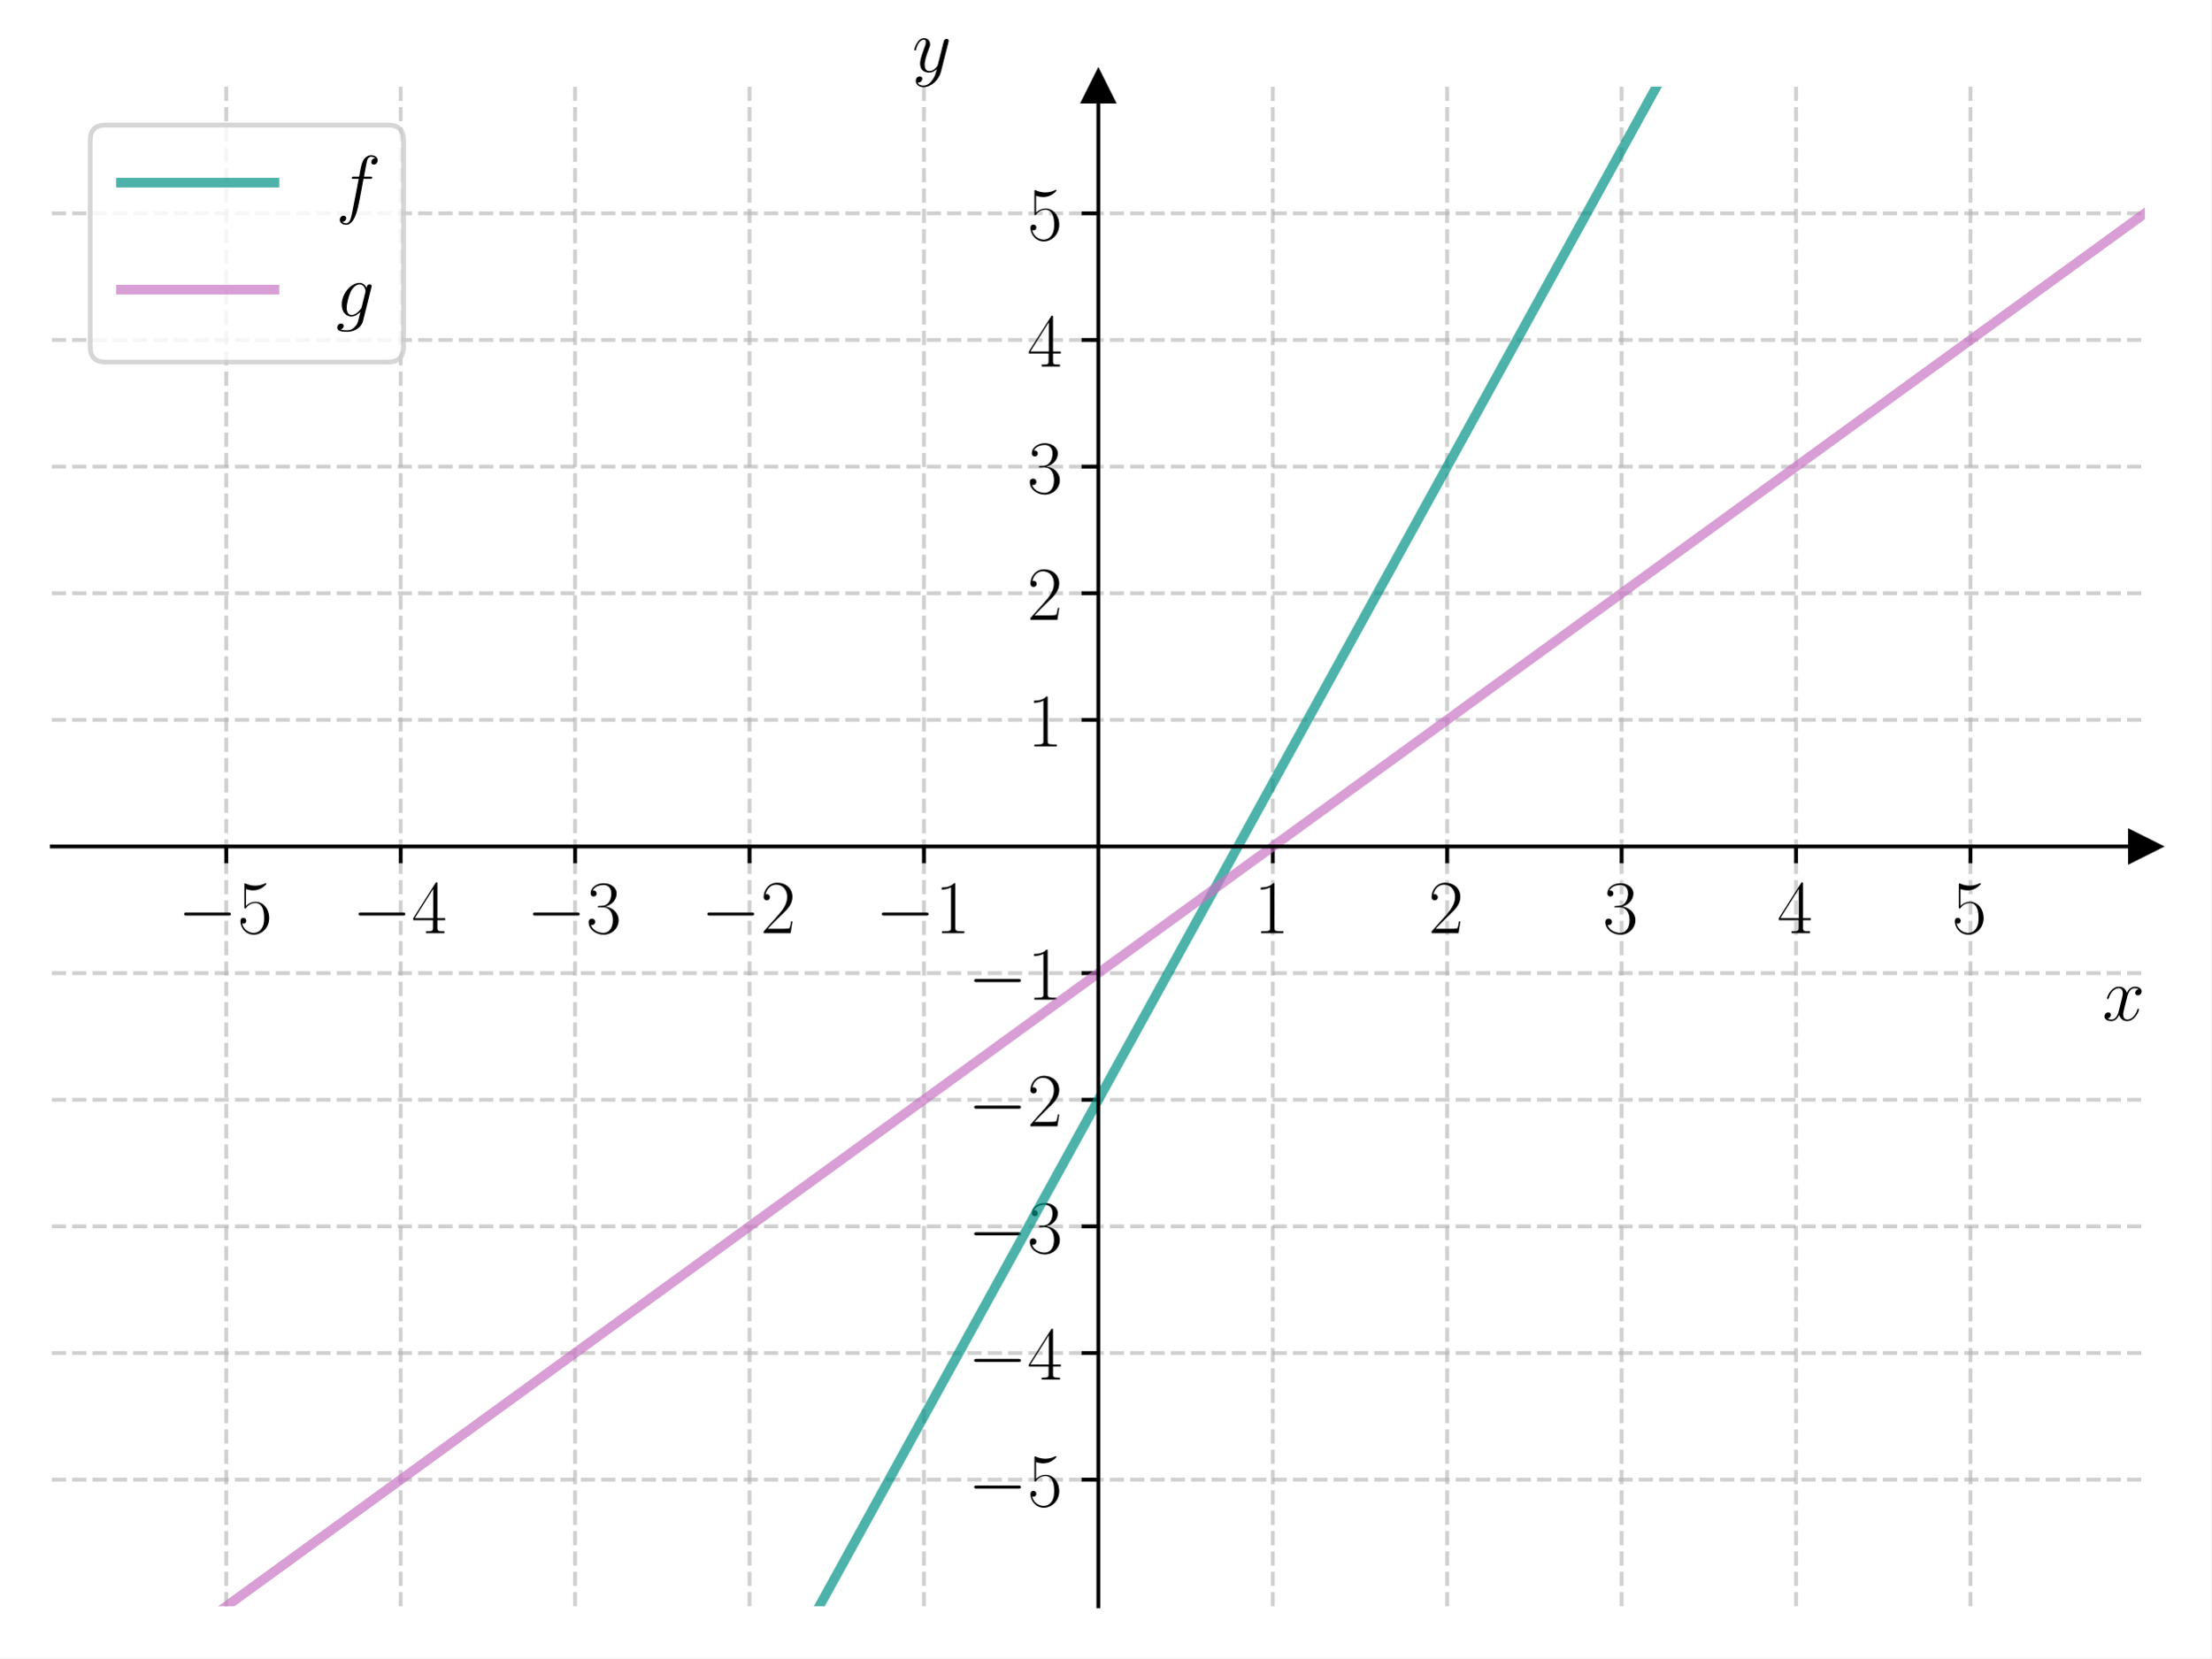
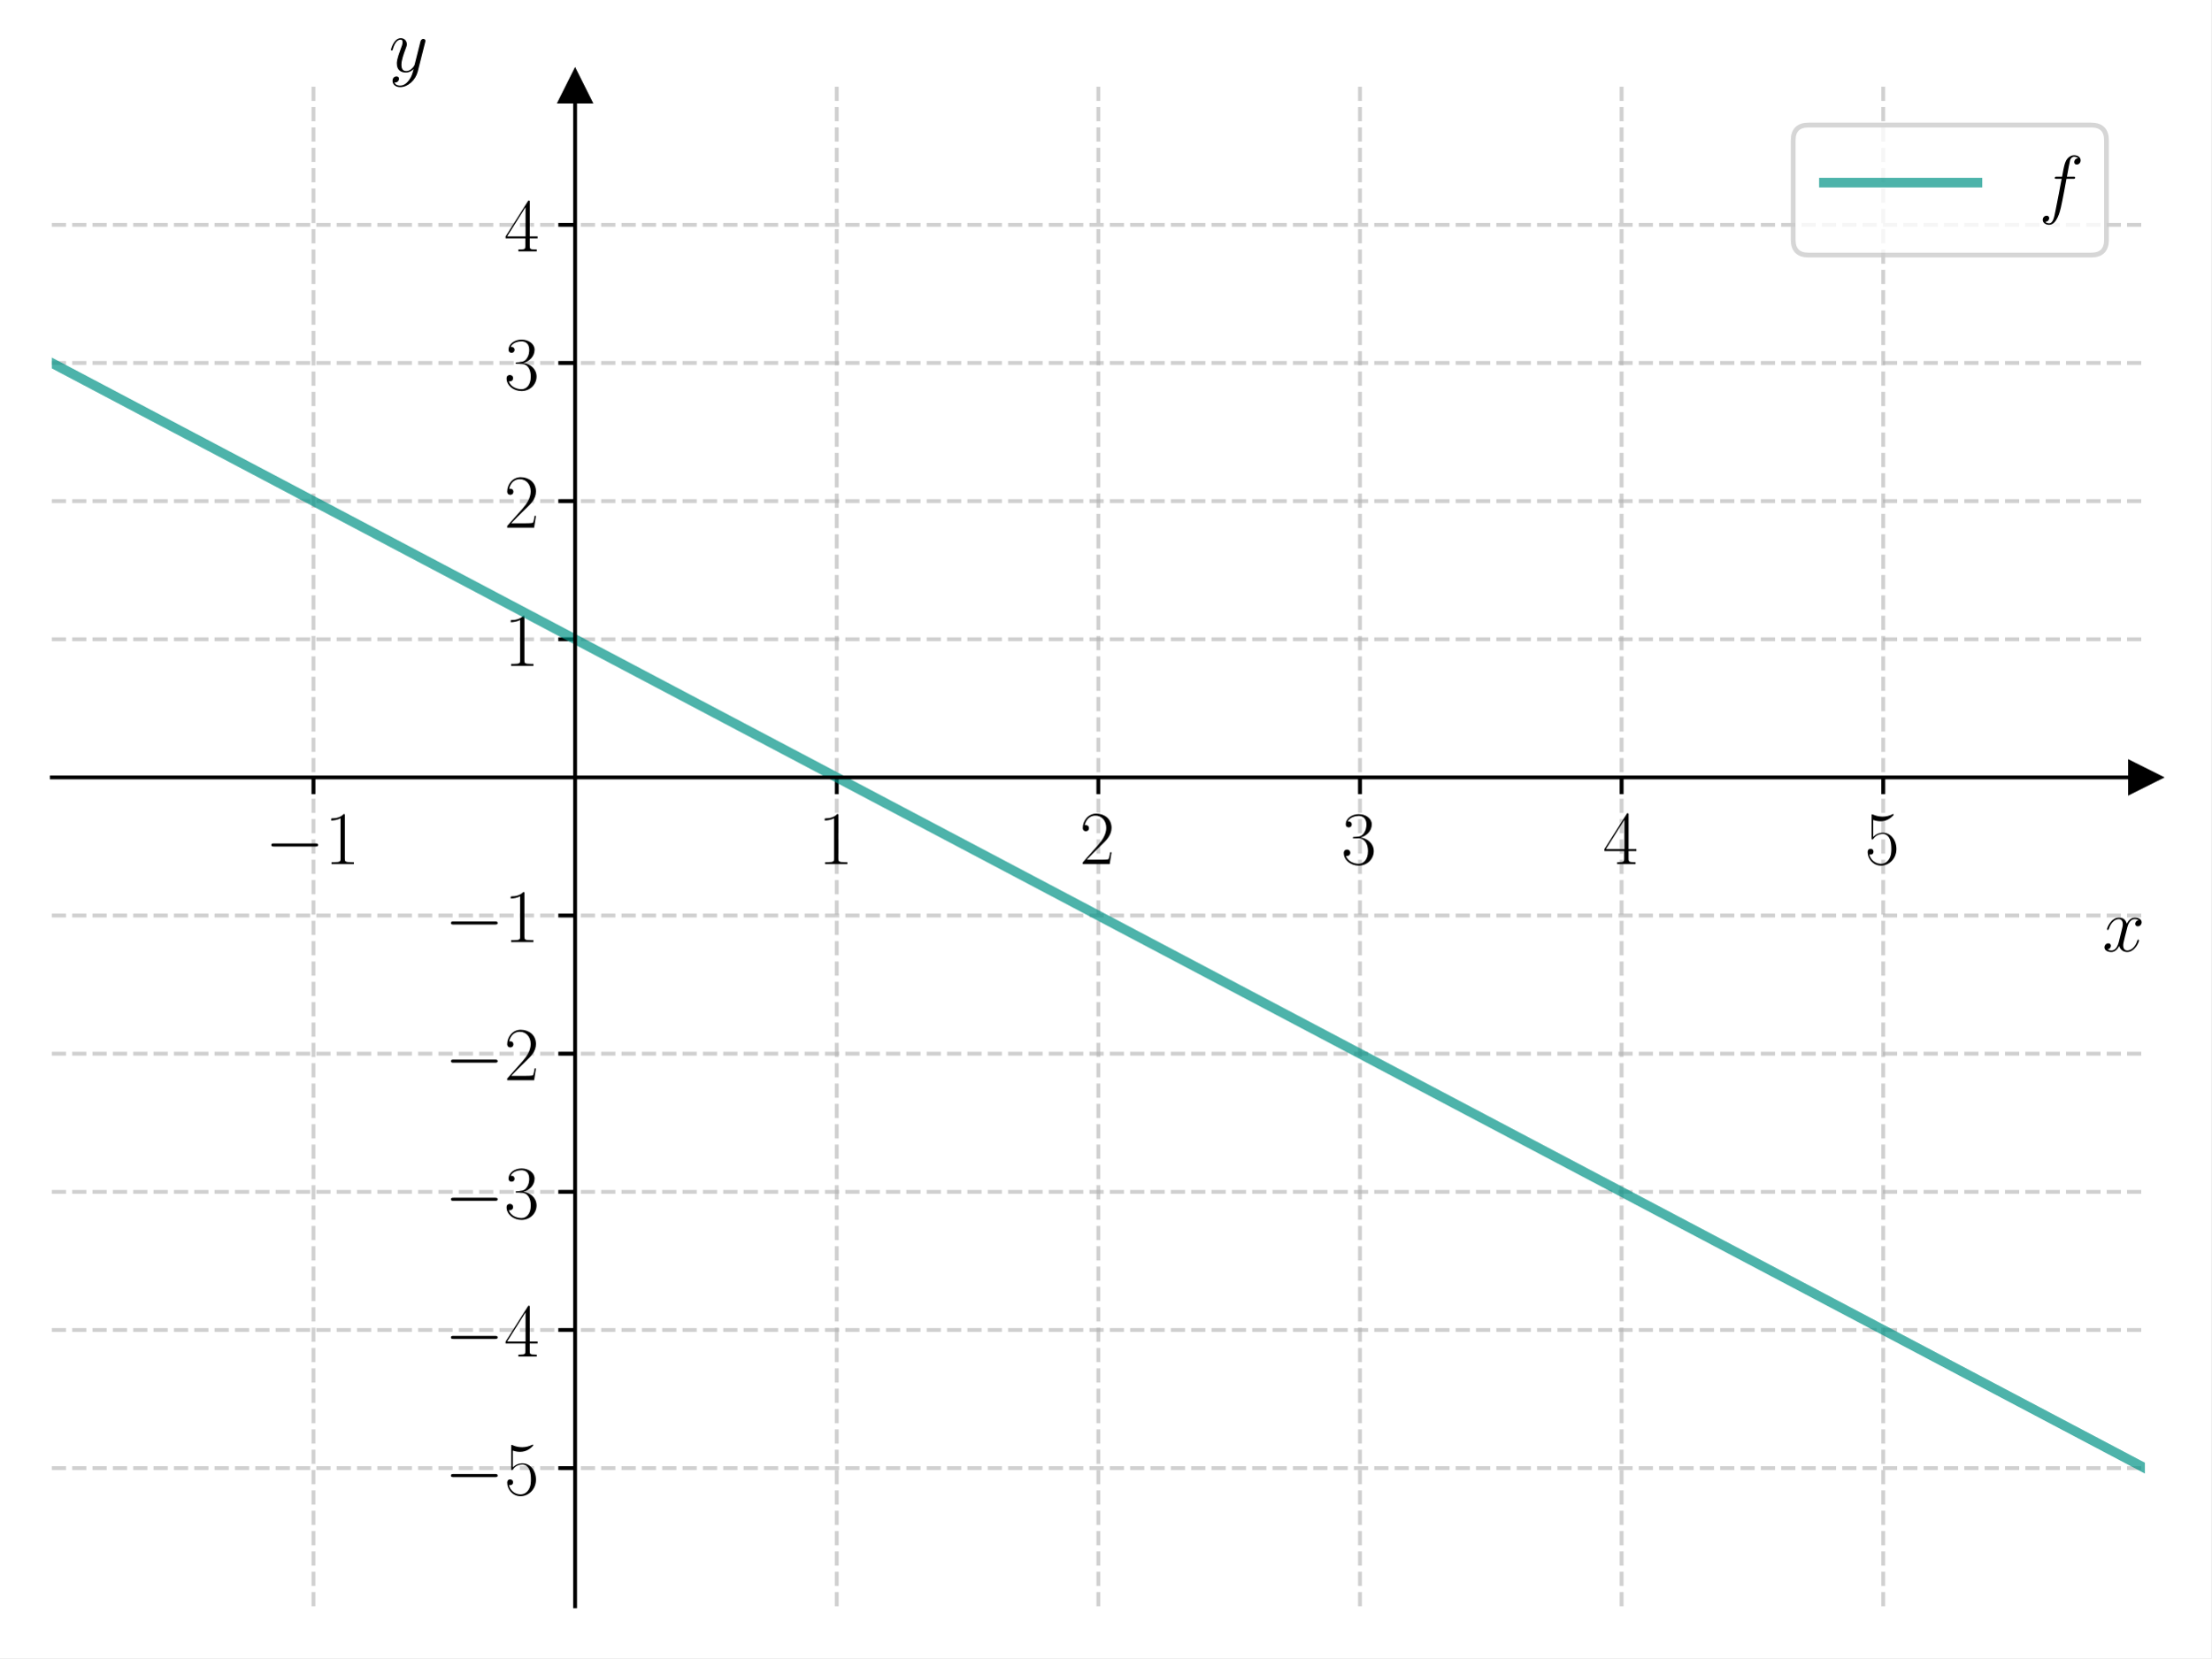
<svg xmlns="http://www.w3.org/2000/svg" xmlns:xlink="http://www.w3.org/1999/xlink" width="460.8pt" height="345.6pt" viewBox="0 0 460.8 345.6" version="1.1">
  <defs>
    <style type="text/css">*{stroke-linejoin: round; stroke-linecap: butt}</style>
  </defs>
  <g id="figure_1">
    <g id="patch_1">
      <path d="M 0 345.6  L 460.8 345.6  L 460.8 0  L 0 0  z " style="fill: #ffffff" />
    </g>
    <g id="axes_1">
      <g id="patch_2">
        <path d="M 10.8 334.8  L 447 334.8  L 447 18.065  L 10.8 18.065  z " style="fill: #ffffff" />
      </g>
      <g id="matplotlib.axis_1">
        <g id="xtick_1">
          <g id="line2d_1">
-             <path d="M 47.15 334.8  L 47.15 18.065  " clip-path="url(#pcf6e2f1e1b)" style="fill: none; stroke-dasharray: 2.96,1.28; stroke-dashoffset: 0; stroke: #b0b0b0; stroke-opacity: 0.6; stroke-width: 0.8" />
+             <path d="M 65.325 334.8  L 65.325 18.065  " clip-path="url(#paf4f6fb9f6)" style="fill: none; stroke-dasharray: 2.96,1.28; stroke-dashoffset: 0; stroke: #b0b0b0; stroke-opacity: 0.6; stroke-width: 0.8" />
          </g>
          <g id="line2d_2">
            <defs>
-               <path id="mc20aab8f68" d="M 0 0  L 0 3.5  " style="stroke: #000000; stroke-width: 0.8" />
-             </defs>
-             <g>
-               <use xlink:href="#mc20aab8f68" x="47.15" y="176.432" style="stroke: #000000; stroke-width: 0.8" />
+               <path id="m1edbcbb6b7" d="M 0 0  L 0 3.5  " style="stroke: #000000; stroke-width: 0.8" />
+             </defs>
+             <g>
+               <use xlink:href="#m1edbcbb6b7" x="65.325" y="162.035" style="stroke: #000000; stroke-width: 0.8" />
            </g>
          </g>
          <g id="text_1">
-             <g transform="translate(37.04901 194.5019) scale(0.16 -0.16)">
+             <g transform="translate(55.22401 180.1048) scale(0.16 -0.16)">
              <defs>
                <path id="CMSY10-0" d="M 4218 1472  C 4326 1472 4442 1472 4442 1600  C 4442 1728 4326 1728 4218 1728  L 755 1728  C 646 1728 531 1728 531 1600  C 531 1472 646 1472 755 1472  L 4218 1472  z " transform="scale(0.015625)" />
-                 <path id="CMR17-35" d="M 730 3692  C 794 3666 1056 3584 1325 3584  C 1920 3584 2246 3911 2432 4100  C 2432 4157 2432 4192 2394 4192  C 2387 4192 2374 4192 2323 4163  C 2099 4058 1837 3973 1517 3973  C 1325 3973 1037 3999 723 4139  C 653 4171 640 4171 634 4171  C 602 4171 595 4164 595 4037  L 595 2203  C 595 2089 595 2057 659 2057  C 691 2057 704 2070 736 2114  C 941 2401 1222 2522 1542 2522  C 1766 2522 2246 2382 2246 1289  C 2246 1085 2246 715 2054 421  C 1894 159 1645 25 1370 25  C 947 25 518 320 403 814  C 429 807 480 795 506 795  C 589 795 749 840 749 1038  C 749 1210 627 1280 506 1280  C 358 1280 262 1190 262 1011  C 262 454 704 -128 1382 -128  C 2042 -128 2669 440 2669 1264  C 2669 2030 2170 2624 1549 2624  C 1222 2624 947 2503 730 2274  L 730 3692  z " transform="scale(0.015625)" />
-               </defs>
-               <use xlink:href="#CMSY10-0" transform="scale(0.996264)" />
-               <use xlink:href="#CMR17-35" transform="translate(77.48747 0) scale(0.996264)" />
+                 <path id="CMR17-31" d="M 1702 4058  C 1702 4192 1696 4192 1606 4192  C 1357 3916 979 3827 621 3827  C 602 3827 570 3827 563 3808  C 557 3795 557 3782 557 3648  C 755 3648 1088 3686 1344 3839  L 1344 461  C 1344 236 1331 160 781 160  L 589 160  L 589 0  C 896 0 1216 0 1523 0  C 1830 0 2150 0 2458 0  L 2458 160  L 2266 160  C 1715 160 1702 230 1702 458  L 1702 4058  z " transform="scale(0.015625)" />
+               </defs>
+               <use xlink:href="#CMSY10-0" transform="scale(0.996264)" />
+               <use xlink:href="#CMR17-31" transform="translate(77.48747 0) scale(0.996264)" />
            </g>
          </g>
        </g>
        <g id="xtick_2">
          <g id="line2d_3">
-             <path d="M 83.5 334.8  L 83.5 18.065  " clip-path="url(#pcf6e2f1e1b)" style="fill: none; stroke-dasharray: 2.96,1.28; stroke-dashoffset: 0; stroke: #b0b0b0; stroke-opacity: 0.6; stroke-width: 0.8" />
+             <path d="M 174.375 334.8  L 174.375 18.065  " clip-path="url(#paf4f6fb9f6)" style="fill: none; stroke-dasharray: 2.96,1.28; stroke-dashoffset: 0; stroke: #b0b0b0; stroke-opacity: 0.6; stroke-width: 0.8" />
          </g>
          <g id="line2d_4">
            <g>
-               <use xlink:href="#mc20aab8f68" x="83.5" y="176.432" style="stroke: #000000; stroke-width: 0.8" />
+               <use xlink:href="#m1edbcbb6b7" x="174.375" y="162.035" style="stroke: #000000; stroke-width: 0.8" />
            </g>
          </g>
          <g id="text_2">
-             <g transform="translate(73.39901 194.5019) scale(0.16 -0.16)">
-               <defs>
-                 <path id="CMR17-34" d="M 2150 4122  C 2150 4256 2144 4256 2029 4256  L 128 1254  L 128 1088  L 1779 1088  L 1779 457  C 1779 224 1766 160 1318 160  L 1197 160  L 1197 0  C 1402 0 1747 0 1965 0  C 2182 0 2528 0 2733 0  L 2733 160  L 2611 160  C 2163 160 2150 224 2150 457  L 2150 1088  L 2803 1088  L 2803 1254  L 2150 1254  L 2150 4122  z M 1798 3703  L 1798 1254  L 256 1254  L 1798 3703  z " transform="scale(0.015625)" />
-               </defs>
-               <use xlink:href="#CMSY10-0" transform="scale(0.996264)" />
-               <use xlink:href="#CMR17-34" transform="translate(77.48747 0) scale(0.996264)" />
+             <g transform="translate(170.473 180.1048) scale(0.16 -0.16)">
+               <use xlink:href="#CMR17-31" transform="scale(0.996264)" />
            </g>
          </g>
        </g>
        <g id="xtick_3">
          <g id="line2d_5">
-             <path d="M 119.85 334.8  L 119.85 18.065  " clip-path="url(#pcf6e2f1e1b)" style="fill: none; stroke-dasharray: 2.96,1.28; stroke-dashoffset: 0; stroke: #b0b0b0; stroke-opacity: 0.6; stroke-width: 0.8" />
+             <path d="M 228.9 334.8  L 228.9 18.065  " clip-path="url(#paf4f6fb9f6)" style="fill: none; stroke-dasharray: 2.96,1.28; stroke-dashoffset: 0; stroke: #b0b0b0; stroke-opacity: 0.6; stroke-width: 0.8" />
          </g>
          <g id="line2d_6">
            <g>
-               <use xlink:href="#mc20aab8f68" x="119.85" y="176.432" style="stroke: #000000; stroke-width: 0.8" />
+               <use xlink:href="#m1edbcbb6b7" x="228.9" y="162.035" style="stroke: #000000; stroke-width: 0.8" />
            </g>
          </g>
          <g id="text_3">
-             <g transform="translate(109.749 194.5019) scale(0.16 -0.16)">
-               <defs>
-                 <path id="CMR17-33" d="M 1414 2157  C 1984 2157 2234 1662 2234 1090  C 2234 320 1824 25 1453 25  C 1114 25 563 194 390 693  C 422 680 454 680 486 680  C 640 680 755 782 755 948  C 755 1133 614 1216 486 1216  C 378 1216 211 1165 211 926  C 211 335 787 -128 1466 -128  C 2176 -128 2720 430 2720 1085  C 2720 1707 2208 2157 1600 2227  C 2086 2328 2554 2756 2554 3329  C 2554 3820 2048 4179 1472 4179  C 890 4179 378 3829 378 3329  C 378 3110 544 3072 627 3072  C 762 3072 877 3155 877 3321  C 877 3486 762 3569 627 3569  C 602 3569 570 3569 544 3557  C 730 3959 1235 4032 1459 4032  C 1683 4032 2106 3925 2106 3320  C 2106 3143 2080 2828 1862 2550  C 1670 2304 1453 2304 1242 2284  C 1210 2284 1062 2269 1037 2269  C 992 2263 966 2257 966 2208  C 966 2163 973 2157 1101 2157  L 1414 2157  z " transform="scale(0.015625)" />
-               </defs>
-               <use xlink:href="#CMSY10-0" transform="scale(0.996264)" />
-               <use xlink:href="#CMR17-33" transform="translate(77.48747 0) scale(0.996264)" />
+             <g transform="translate(224.998 180.1048) scale(0.16 -0.16)">
+               <defs>
+                 <path id="CMR17-32" d="M 2669 989  L 2554 989  C 2490 536 2438 459 2413 420  C 2381 369 1920 369 1830 369  L 602 369  C 832 619 1280 1072 1824 1597  C 2214 1967 2669 2402 2669 3035  C 2669 3790 2067 4224 1395 4224  C 691 4224 262 3604 262 3030  C 262 2780 448 2748 525 2748  C 589 2748 781 2787 781 3010  C 781 3207 614 3264 525 3264  C 486 3264 448 3258 422 3245  C 544 3790 915 4058 1306 4058  C 1862 4058 2227 3617 2227 3035  C 2227 2479 1901 2000 1536 1584  L 262 146  L 262 0  L 2515 0  L 2669 989  z " transform="scale(0.015625)" />
+               </defs>
+               <use xlink:href="#CMR17-32" transform="scale(0.996264)" />
            </g>
          </g>
        </g>
        <g id="xtick_4">
          <g id="line2d_7">
-             <path d="M 156.2 334.8  L 156.2 18.065  " clip-path="url(#pcf6e2f1e1b)" style="fill: none; stroke-dasharray: 2.96,1.28; stroke-dashoffset: 0; stroke: #b0b0b0; stroke-opacity: 0.6; stroke-width: 0.8" />
+             <path d="M 283.425 334.8  L 283.425 18.065  " clip-path="url(#paf4f6fb9f6)" style="fill: none; stroke-dasharray: 2.96,1.28; stroke-dashoffset: 0; stroke: #b0b0b0; stroke-opacity: 0.6; stroke-width: 0.8" />
          </g>
          <g id="line2d_8">
            <g>
-               <use xlink:href="#mc20aab8f68" x="156.2" y="176.432" style="stroke: #000000; stroke-width: 0.8" />
+               <use xlink:href="#m1edbcbb6b7" x="283.425" y="162.035" style="stroke: #000000; stroke-width: 0.8" />
            </g>
          </g>
          <g id="text_4">
-             <g transform="translate(146.099 194.5019) scale(0.16 -0.16)">
-               <defs>
-                 <path id="CMR17-32" d="M 2669 989  L 2554 989  C 2490 536 2438 459 2413 420  C 2381 369 1920 369 1830 369  L 602 369  C 832 619 1280 1072 1824 1597  C 2214 1967 2669 2402 2669 3035  C 2669 3790 2067 4224 1395 4224  C 691 4224 262 3604 262 3030  C 262 2780 448 2748 525 2748  C 589 2748 781 2787 781 3010  C 781 3207 614 3264 525 3264  C 486 3264 448 3258 422 3245  C 544 3790 915 4058 1306 4058  C 1862 4058 2227 3617 2227 3035  C 2227 2479 1901 2000 1536 1584  L 262 146  L 262 0  L 2515 0  L 2669 989  z " transform="scale(0.015625)" />
-               </defs>
-               <use xlink:href="#CMSY10-0" transform="scale(0.996264)" />
-               <use xlink:href="#CMR17-32" transform="translate(77.48747 0) scale(0.996264)" />
+             <g transform="translate(279.523 180.1048) scale(0.16 -0.16)">
+               <defs>
+                 <path id="CMR17-33" d="M 1414 2157  C 1984 2157 2234 1662 2234 1090  C 2234 320 1824 25 1453 25  C 1114 25 563 194 390 693  C 422 680 454 680 486 680  C 640 680 755 782 755 948  C 755 1133 614 1216 486 1216  C 378 1216 211 1165 211 926  C 211 335 787 -128 1466 -128  C 2176 -128 2720 430 2720 1085  C 2720 1707 2208 2157 1600 2227  C 2086 2328 2554 2756 2554 3329  C 2554 3820 2048 4179 1472 4179  C 890 4179 378 3829 378 3329  C 378 3110 544 3072 627 3072  C 762 3072 877 3155 877 3321  C 877 3486 762 3569 627 3569  C 602 3569 570 3569 544 3557  C 730 3959 1235 4032 1459 4032  C 1683 4032 2106 3925 2106 3320  C 2106 3143 2080 2828 1862 2550  C 1670 2304 1453 2304 1242 2284  C 1210 2284 1062 2269 1037 2269  C 992 2263 966 2257 966 2208  C 966 2163 973 2157 1101 2157  L 1414 2157  z " transform="scale(0.015625)" />
+               </defs>
+               <use xlink:href="#CMR17-33" transform="scale(0.996264)" />
            </g>
          </g>
        </g>
        <g id="xtick_5">
          <g id="line2d_9">
-             <path d="M 192.55 334.8  L 192.55 18.065  " clip-path="url(#pcf6e2f1e1b)" style="fill: none; stroke-dasharray: 2.96,1.28; stroke-dashoffset: 0; stroke: #b0b0b0; stroke-opacity: 0.6; stroke-width: 0.8" />
+             <path d="M 337.95 334.8  L 337.95 18.065  " clip-path="url(#paf4f6fb9f6)" style="fill: none; stroke-dasharray: 2.96,1.28; stroke-dashoffset: 0; stroke: #b0b0b0; stroke-opacity: 0.6; stroke-width: 0.8" />
          </g>
          <g id="line2d_10">
            <g>
-               <use xlink:href="#mc20aab8f68" x="192.55" y="176.432" style="stroke: #000000; stroke-width: 0.8" />
+               <use xlink:href="#m1edbcbb6b7" x="337.95" y="162.035" style="stroke: #000000; stroke-width: 0.8" />
            </g>
          </g>
          <g id="text_5">
-             <g transform="translate(182.449 194.5019) scale(0.16 -0.16)">
-               <defs>
-                 <path id="CMR17-31" d="M 1702 4058  C 1702 4192 1696 4192 1606 4192  C 1357 3916 979 3827 621 3827  C 602 3827 570 3827 563 3808  C 557 3795 557 3782 557 3648  C 755 3648 1088 3686 1344 3839  L 1344 461  C 1344 236 1331 160 781 160  L 589 160  L 589 0  C 896 0 1216 0 1523 0  C 1830 0 2150 0 2458 0  L 2458 160  L 2266 160  C 1715 160 1702 230 1702 458  L 1702 4058  z " transform="scale(0.015625)" />
-               </defs>
-               <use xlink:href="#CMSY10-0" transform="scale(0.996264)" />
-               <use xlink:href="#CMR17-31" transform="translate(77.48747 0) scale(0.996264)" />
+             <g transform="translate(334.048 180.1048) scale(0.16 -0.16)">
+               <defs>
+                 <path id="CMR17-34" d="M 2150 4122  C 2150 4256 2144 4256 2029 4256  L 128 1254  L 128 1088  L 1779 1088  L 1779 457  C 1779 224 1766 160 1318 160  L 1197 160  L 1197 0  C 1402 0 1747 0 1965 0  C 2182 0 2528 0 2733 0  L 2733 160  L 2611 160  C 2163 160 2150 224 2150 457  L 2150 1088  L 2803 1088  L 2803 1254  L 2150 1254  L 2150 4122  z M 1798 3703  L 1798 1254  L 256 1254  L 1798 3703  z " transform="scale(0.015625)" />
+               </defs>
+               <use xlink:href="#CMR17-34" transform="scale(0.996264)" />
            </g>
          </g>
        </g>
        <g id="xtick_6">
          <g id="line2d_11">
-             <path d="M 265.25 334.8  L 265.25 18.065  " clip-path="url(#pcf6e2f1e1b)" style="fill: none; stroke-dasharray: 2.96,1.28; stroke-dashoffset: 0; stroke: #b0b0b0; stroke-opacity: 0.6; stroke-width: 0.8" />
+             <path d="M 392.475 334.8  L 392.475 18.065  " clip-path="url(#paf4f6fb9f6)" style="fill: none; stroke-dasharray: 2.96,1.28; stroke-dashoffset: 0; stroke: #b0b0b0; stroke-opacity: 0.6; stroke-width: 0.8" />
          </g>
          <g id="line2d_12">
            <g>
-               <use xlink:href="#mc20aab8f68" x="265.25" y="176.432" style="stroke: #000000; stroke-width: 0.8" />
+               <use xlink:href="#m1edbcbb6b7" x="392.475" y="162.035" style="stroke: #000000; stroke-width: 0.8" />
            </g>
          </g>
          <g id="text_6">
-             <g transform="translate(261.348 194.5019) scale(0.16 -0.16)">
-               <use xlink:href="#CMR17-31" transform="scale(0.996264)" />
-             </g>
-           </g>
-         </g>
-         <g id="xtick_7">
-           <g id="line2d_13">
-             <path d="M 301.6 334.8  L 301.6 18.065  " clip-path="url(#pcf6e2f1e1b)" style="fill: none; stroke-dasharray: 2.96,1.28; stroke-dashoffset: 0; stroke: #b0b0b0; stroke-opacity: 0.6; stroke-width: 0.8" />
-           </g>
-           <g id="line2d_14">
-             <g>
-               <use xlink:href="#mc20aab8f68" x="301.6" y="176.432" style="stroke: #000000; stroke-width: 0.8" />
-             </g>
-           </g>
-           <g id="text_7">
-             <g transform="translate(297.698 194.5019) scale(0.16 -0.16)">
-               <use xlink:href="#CMR17-32" transform="scale(0.996264)" />
-             </g>
-           </g>
-         </g>
-         <g id="xtick_8">
-           <g id="line2d_15">
-             <path d="M 337.95 334.8  L 337.95 18.065  " clip-path="url(#pcf6e2f1e1b)" style="fill: none; stroke-dasharray: 2.96,1.28; stroke-dashoffset: 0; stroke: #b0b0b0; stroke-opacity: 0.6; stroke-width: 0.8" />
-           </g>
-           <g id="line2d_16">
-             <g>
-               <use xlink:href="#mc20aab8f68" x="337.95" y="176.432" style="stroke: #000000; stroke-width: 0.8" />
-             </g>
-           </g>
-           <g id="text_8">
-             <g transform="translate(334.048 194.5019) scale(0.16 -0.16)">
-               <use xlink:href="#CMR17-33" transform="scale(0.996264)" />
-             </g>
-           </g>
-         </g>
-         <g id="xtick_9">
-           <g id="line2d_17">
-             <path d="M 374.3 334.8  L 374.3 18.065  " clip-path="url(#pcf6e2f1e1b)" style="fill: none; stroke-dasharray: 2.96,1.28; stroke-dashoffset: 0; stroke: #b0b0b0; stroke-opacity: 0.6; stroke-width: 0.8" />
-           </g>
-           <g id="line2d_18">
-             <g>
-               <use xlink:href="#mc20aab8f68" x="374.3" y="176.432" style="stroke: #000000; stroke-width: 0.8" />
-             </g>
-           </g>
-           <g id="text_9">
-             <g transform="translate(370.398 194.5019) scale(0.16 -0.16)">
-               <use xlink:href="#CMR17-34" transform="scale(0.996264)" />
-             </g>
-           </g>
-         </g>
-         <g id="xtick_10">
-           <g id="line2d_19">
-             <path d="M 410.65 334.8  L 410.65 18.065  " clip-path="url(#pcf6e2f1e1b)" style="fill: none; stroke-dasharray: 2.96,1.28; stroke-dashoffset: 0; stroke: #b0b0b0; stroke-opacity: 0.6; stroke-width: 0.8" />
-           </g>
-           <g id="line2d_20">
-             <g>
-               <use xlink:href="#mc20aab8f68" x="410.65" y="176.432" style="stroke: #000000; stroke-width: 0.8" />
-             </g>
-           </g>
-           <g id="text_10">
-             <g transform="translate(406.748 194.5019) scale(0.16 -0.16)">
+             <g transform="translate(388.573 180.1048) scale(0.16 -0.16)">
+               <defs>
+                 <path id="CMR17-35" d="M 730 3692  C 794 3666 1056 3584 1325 3584  C 1920 3584 2246 3911 2432 4100  C 2432 4157 2432 4192 2394 4192  C 2387 4192 2374 4192 2323 4163  C 2099 4058 1837 3973 1517 3973  C 1325 3973 1037 3999 723 4139  C 653 4171 640 4171 634 4171  C 602 4171 595 4164 595 4037  L 595 2203  C 595 2089 595 2057 659 2057  C 691 2057 704 2070 736 2114  C 941 2401 1222 2522 1542 2522  C 1766 2522 2246 2382 2246 1289  C 2246 1085 2246 715 2054 421  C 1894 159 1645 25 1370 25  C 947 25 518 320 403 814  C 429 807 480 795 506 795  C 589 795 749 840 749 1038  C 749 1210 627 1280 506 1280  C 358 1280 262 1190 262 1011  C 262 454 704 -128 1382 -128  C 2042 -128 2669 440 2669 1264  C 2669 2030 2170 2624 1549 2624  C 1222 2624 947 2503 730 2274  L 730 3692  z " transform="scale(0.015625)" />
+               </defs>
              <use xlink:href="#CMR17-35" transform="scale(0.996264)" />
            </g>
          </g>
        </g>
-         <g id="text_11">
-           <g transform="translate(438.1306 212.6709) scale(0.16 -0.16)">
+         <g id="text_7">
+           <g transform="translate(438.1306 198.2739) scale(0.16 -0.16)">
            <defs>
              <path id="CMMI12-78" d="M 3034 2606  C 2829 2567 2752 2414 2752 2293  C 2752 2139 2874 2088 2963 2088  C 3155 2088 3290 2254 3290 2427  C 3290 2695 2982 2816 2714 2816  C 2323 2816 2106 2433 2048 2312  C 1901 2816 1504 2816 1389 2816  C 736 2816 390 1980 390 1839  C 390 1814 416 1782 461 1782  C 512 1782 525 1820 538 1846  C 755 2555 1184 2689 1370 2689  C 1658 2689 1715 2420 1715 2267  C 1715 2127 1677 1980 1600 1673  L 1382 798  C 1286 415 1101 64 762 64  C 730 64 570 64 435 147  C 666 192 717 383 717 460  C 717 588 621 664 499 664  C 346 664 179 530 179 326  C 179 57 480 -64 755 -64  C 1062 -64 1280 179 1414 441  C 1517 64 1837 -64 2074 -64  C 2726 -64 3072 773 3072 913  C 3072 945 3046 971 3008 971  C 2950 971 2944 939 2925 888  C 2752 326 2381 64 2093 64  C 1869 64 1747 230 1747 492  C 1747 632 1773 734 1875 1156  L 2099 2024  C 2195 2408 2413 2689 2707 2689  C 2720 2689 2899 2689 3034 2606  z " transform="scale(0.015625)" />
            </defs>
            <use xlink:href="#CMMI12-78" transform="scale(0.996264)" />
          </g>
        </g>
      </g>
      <g id="matplotlib.axis_2">
        <g id="ytick_1">
+           <g id="line2d_13">
+             <path d="M 10.8 306.006  L 447 306.006  " clip-path="url(#paf4f6fb9f6)" style="fill: none; stroke-dasharray: 2.96,1.28; stroke-dashoffset: 0; stroke: #b0b0b0; stroke-opacity: 0.6; stroke-width: 0.8" />
+           </g>
+           <g id="line2d_14">
+             <defs>
+               <path id="me6c9ea5f86" d="M 0 0  L -3.5 0  " style="stroke: #000000; stroke-width: 0.8" />
+             </defs>
+             <g>
+               <use xlink:href="#me6c9ea5f86" x="119.85" y="306.006" style="stroke: #000000; stroke-width: 0.8" />
+             </g>
+           </g>
+           <g id="text_8">
+             <g transform="translate(92.64802 311.5407) scale(0.16 -0.16)">
+               <use xlink:href="#CMSY10-0" transform="scale(0.996264)" />
+               <use xlink:href="#CMR17-35" transform="translate(77.48747 0) scale(0.996264)" />
+             </g>
+           </g>
+         </g>
+         <g id="ytick_2">
+           <g id="line2d_15">
+             <path d="M 10.8 277.212  L 447 277.212  " clip-path="url(#paf4f6fb9f6)" style="fill: none; stroke-dasharray: 2.96,1.28; stroke-dashoffset: 0; stroke: #b0b0b0; stroke-opacity: 0.6; stroke-width: 0.8" />
+           </g>
+           <g id="line2d_16">
+             <g>
+               <use xlink:href="#me6c9ea5f86" x="119.85" y="277.212" style="stroke: #000000; stroke-width: 0.8" />
+             </g>
+           </g>
+           <g id="text_9">
+             <g transform="translate(92.64802 282.7465) scale(0.16 -0.16)">
+               <use xlink:href="#CMSY10-0" transform="scale(0.996264)" />
+               <use xlink:href="#CMR17-34" transform="translate(77.48747 0) scale(0.996264)" />
+             </g>
+           </g>
+         </g>
+         <g id="ytick_3">
+           <g id="line2d_17">
+             <path d="M 10.8 248.418  L 447 248.418  " clip-path="url(#paf4f6fb9f6)" style="fill: none; stroke-dasharray: 2.96,1.28; stroke-dashoffset: 0; stroke: #b0b0b0; stroke-opacity: 0.6; stroke-width: 0.8" />
+           </g>
+           <g id="line2d_18">
+             <g>
+               <use xlink:href="#me6c9ea5f86" x="119.85" y="248.418" style="stroke: #000000; stroke-width: 0.8" />
+             </g>
+           </g>
+           <g id="text_10">
+             <g transform="translate(92.64802 253.9524) scale(0.16 -0.16)">
+               <use xlink:href="#CMSY10-0" transform="scale(0.996264)" />
+               <use xlink:href="#CMR17-33" transform="translate(77.48747 0) scale(0.996264)" />
+             </g>
+           </g>
+         </g>
+         <g id="ytick_4">
+           <g id="line2d_19">
+             <path d="M 10.8 219.623  L 447 219.623  " clip-path="url(#paf4f6fb9f6)" style="fill: none; stroke-dasharray: 2.96,1.28; stroke-dashoffset: 0; stroke: #b0b0b0; stroke-opacity: 0.6; stroke-width: 0.8" />
+           </g>
+           <g id="line2d_20">
+             <g>
+               <use xlink:href="#me6c9ea5f86" x="119.85" y="219.623" style="stroke: #000000; stroke-width: 0.8" />
+             </g>
+           </g>
+           <g id="text_11">
+             <g transform="translate(92.64802 225.1583) scale(0.16 -0.16)">
+               <use xlink:href="#CMSY10-0" transform="scale(0.996264)" />
+               <use xlink:href="#CMR17-32" transform="translate(77.48747 0) scale(0.996264)" />
+             </g>
+           </g>
+         </g>
+         <g id="ytick_5">
          <g id="line2d_21">
-             <path d="M 10.8 308.405  L 447 308.405  " clip-path="url(#pcf6e2f1e1b)" style="fill: none; stroke-dasharray: 2.96,1.28; stroke-dashoffset: 0; stroke: #b0b0b0; stroke-opacity: 0.6; stroke-width: 0.8" />
+             <path d="M 10.8 190.829  L 447 190.829  " clip-path="url(#paf4f6fb9f6)" style="fill: none; stroke-dasharray: 2.96,1.28; stroke-dashoffset: 0; stroke: #b0b0b0; stroke-opacity: 0.6; stroke-width: 0.8" />
          </g>
          <g id="line2d_22">
-             <defs>
-               <path id="m064b02d997" d="M 0 0  L -3.5 0  " style="stroke: #000000; stroke-width: 0.8" />
-             </defs>
-             <g>
-               <use xlink:href="#m064b02d997" x="228.9" y="308.405" style="stroke: #000000; stroke-width: 0.8" />
+             <g>
+               <use xlink:href="#me6c9ea5f86" x="119.85" y="190.829" style="stroke: #000000; stroke-width: 0.8" />
            </g>
          </g>
          <g id="text_12">
-             <g transform="translate(201.698 313.9402) scale(0.16 -0.16)">
-               <use xlink:href="#CMSY10-0" transform="scale(0.996264)" />
-               <use xlink:href="#CMR17-35" transform="translate(77.48747 0) scale(0.996264)" />
-             </g>
-           </g>
-         </g>
-         <g id="ytick_2">
+             <g transform="translate(92.64802 196.3641) scale(0.16 -0.16)">
+               <use xlink:href="#CMSY10-0" transform="scale(0.996264)" />
+               <use xlink:href="#CMR17-31" transform="translate(77.48747 0) scale(0.996264)" />
+             </g>
+           </g>
+         </g>
+         <g id="ytick_6">
          <g id="line2d_23">
-             <path d="M 10.8 282.011  L 447 282.011  " clip-path="url(#pcf6e2f1e1b)" style="fill: none; stroke-dasharray: 2.96,1.28; stroke-dashoffset: 0; stroke: #b0b0b0; stroke-opacity: 0.6; stroke-width: 0.8" />
+             <path d="M 10.8 133.241  L 447 133.241  " clip-path="url(#paf4f6fb9f6)" style="fill: none; stroke-dasharray: 2.96,1.28; stroke-dashoffset: 0; stroke: #b0b0b0; stroke-opacity: 0.6; stroke-width: 0.8" />
          </g>
          <g id="line2d_24">
            <g>
-               <use xlink:href="#m064b02d997" x="228.9" y="282.011" style="stroke: #000000; stroke-width: 0.8" />
+               <use xlink:href="#me6c9ea5f86" x="119.85" y="133.241" style="stroke: #000000; stroke-width: 0.8" />
            </g>
          </g>
          <g id="text_13">
-             <g transform="translate(201.698 287.5455) scale(0.16 -0.16)">
-               <use xlink:href="#CMSY10-0" transform="scale(0.996264)" />
-               <use xlink:href="#CMR17-34" transform="translate(77.48747 0) scale(0.996264)" />
-             </g>
-           </g>
-         </g>
-         <g id="ytick_3">
+             <g transform="translate(105.046 138.7759) scale(0.16 -0.16)">
+               <use xlink:href="#CMR17-31" transform="scale(0.996264)" />
+             </g>
+           </g>
+         </g>
+         <g id="ytick_7">
          <g id="line2d_25">
-             <path d="M 10.8 255.616  L 447 255.616  " clip-path="url(#pcf6e2f1e1b)" style="fill: none; stroke-dasharray: 2.96,1.28; stroke-dashoffset: 0; stroke: #b0b0b0; stroke-opacity: 0.6; stroke-width: 0.8" />
+             <path d="M 10.8 104.447  L 447 104.447  " clip-path="url(#paf4f6fb9f6)" style="fill: none; stroke-dasharray: 2.96,1.28; stroke-dashoffset: 0; stroke: #b0b0b0; stroke-opacity: 0.6; stroke-width: 0.8" />
          </g>
          <g id="line2d_26">
            <g>
-               <use xlink:href="#m064b02d997" x="228.9" y="255.616" style="stroke: #000000; stroke-width: 0.8" />
+               <use xlink:href="#me6c9ea5f86" x="119.85" y="104.447" style="stroke: #000000; stroke-width: 0.8" />
            </g>
          </g>
          <g id="text_14">
-             <g transform="translate(201.698 261.1509) scale(0.16 -0.16)">
-               <use xlink:href="#CMSY10-0" transform="scale(0.996264)" />
-               <use xlink:href="#CMR17-33" transform="translate(77.48747 0) scale(0.996264)" />
-             </g>
-           </g>
-         </g>
-         <g id="ytick_4">
+             <g transform="translate(105.046 109.9817) scale(0.16 -0.16)">
+               <use xlink:href="#CMR17-32" transform="scale(0.996264)" />
+             </g>
+           </g>
+         </g>
+         <g id="ytick_8">
          <g id="line2d_27">
-             <path d="M 10.8 229.222  L 447 229.222  " clip-path="url(#pcf6e2f1e1b)" style="fill: none; stroke-dasharray: 2.96,1.28; stroke-dashoffset: 0; stroke: #b0b0b0; stroke-opacity: 0.6; stroke-width: 0.8" />
+             <path d="M 10.8 75.653  L 447 75.653  " clip-path="url(#paf4f6fb9f6)" style="fill: none; stroke-dasharray: 2.96,1.28; stroke-dashoffset: 0; stroke: #b0b0b0; stroke-opacity: 0.6; stroke-width: 0.8" />
          </g>
          <g id="line2d_28">
            <g>
-               <use xlink:href="#m064b02d997" x="228.9" y="229.222" style="stroke: #000000; stroke-width: 0.8" />
+               <use xlink:href="#me6c9ea5f86" x="119.85" y="75.653" style="stroke: #000000; stroke-width: 0.8" />
            </g>
          </g>
          <g id="text_15">
-             <g transform="translate(201.698 234.7563) scale(0.16 -0.16)">
-               <use xlink:href="#CMSY10-0" transform="scale(0.996264)" />
-               <use xlink:href="#CMR17-32" transform="translate(77.48747 0) scale(0.996264)" />
-             </g>
-           </g>
-         </g>
-         <g id="ytick_5">
+             <g transform="translate(105.046 81.18759) scale(0.16 -0.16)">
+               <use xlink:href="#CMR17-33" transform="scale(0.996264)" />
+             </g>
+           </g>
+         </g>
+         <g id="ytick_9">
          <g id="line2d_29">
-             <path d="M 10.8 202.827  L 447 202.827  " clip-path="url(#pcf6e2f1e1b)" style="fill: none; stroke-dasharray: 2.96,1.28; stroke-dashoffset: 0; stroke: #b0b0b0; stroke-opacity: 0.6; stroke-width: 0.8" />
+             <path d="M 10.8 46.859  L 447 46.859  " clip-path="url(#paf4f6fb9f6)" style="fill: none; stroke-dasharray: 2.96,1.28; stroke-dashoffset: 0; stroke: #b0b0b0; stroke-opacity: 0.6; stroke-width: 0.8" />
          </g>
          <g id="line2d_30">
            <g>
-               <use xlink:href="#m064b02d997" x="228.9" y="202.827" style="stroke: #000000; stroke-width: 0.8" />
+               <use xlink:href="#me6c9ea5f86" x="119.85" y="46.859" style="stroke: #000000; stroke-width: 0.8" />
            </g>
          </g>
          <g id="text_16">
-             <g transform="translate(201.698 208.3617) scale(0.16 -0.16)">
-               <use xlink:href="#CMSY10-0" transform="scale(0.996264)" />
-               <use xlink:href="#CMR17-31" transform="translate(77.48747 0) scale(0.996264)" />
-             </g>
-           </g>
-         </g>
-         <g id="ytick_6">
-           <g id="line2d_31">
-             <path d="M 10.8 150.038  L 447 150.038  " clip-path="url(#pcf6e2f1e1b)" style="fill: none; stroke-dasharray: 2.96,1.28; stroke-dashoffset: 0; stroke: #b0b0b0; stroke-opacity: 0.6; stroke-width: 0.8" />
-           </g>
-           <g id="line2d_32">
-             <g>
-               <use xlink:href="#m064b02d997" x="228.9" y="150.038" style="stroke: #000000; stroke-width: 0.8" />
-             </g>
-           </g>
-           <g id="text_17">
-             <g transform="translate(214.096 155.5724) scale(0.16 -0.16)">
-               <use xlink:href="#CMR17-31" transform="scale(0.996264)" />
-             </g>
-           </g>
-         </g>
-         <g id="ytick_7">
-           <g id="line2d_33">
-             <path d="M 10.8 123.643  L 447 123.643  " clip-path="url(#pcf6e2f1e1b)" style="fill: none; stroke-dasharray: 2.96,1.28; stroke-dashoffset: 0; stroke: #b0b0b0; stroke-opacity: 0.6; stroke-width: 0.8" />
-           </g>
-           <g id="line2d_34">
-             <g>
-               <use xlink:href="#m064b02d997" x="228.9" y="123.643" style="stroke: #000000; stroke-width: 0.8" />
-             </g>
-           </g>
-           <g id="text_18">
-             <g transform="translate(214.096 129.1778) scale(0.16 -0.16)">
-               <use xlink:href="#CMR17-32" transform="scale(0.996264)" />
-             </g>
-           </g>
-         </g>
-         <g id="ytick_8">
-           <g id="line2d_35">
-             <path d="M 10.8 97.248  L 447 97.248  " clip-path="url(#pcf6e2f1e1b)" style="fill: none; stroke-dasharray: 2.96,1.28; stroke-dashoffset: 0; stroke: #b0b0b0; stroke-opacity: 0.6; stroke-width: 0.8" />
-           </g>
-           <g id="line2d_36">
-             <g>
-               <use xlink:href="#m064b02d997" x="228.9" y="97.248" style="stroke: #000000; stroke-width: 0.8" />
-             </g>
-           </g>
-           <g id="text_19">
-             <g transform="translate(214.096 102.7832) scale(0.16 -0.16)">
-               <use xlink:href="#CMR17-33" transform="scale(0.996264)" />
-             </g>
-           </g>
-         </g>
-         <g id="ytick_9">
-           <g id="line2d_37">
-             <path d="M 10.8 70.854  L 447 70.854  " clip-path="url(#pcf6e2f1e1b)" style="fill: none; stroke-dasharray: 2.96,1.28; stroke-dashoffset: 0; stroke: #b0b0b0; stroke-opacity: 0.6; stroke-width: 0.8" />
-           </g>
-           <g id="line2d_38">
-             <g>
-               <use xlink:href="#m064b02d997" x="228.9" y="70.854" style="stroke: #000000; stroke-width: 0.8" />
-             </g>
-           </g>
-           <g id="text_20">
-             <g transform="translate(214.096 76.38857) scale(0.16 -0.16)">
+             <g transform="translate(105.046 52.39346) scale(0.16 -0.16)">
              <use xlink:href="#CMR17-34" transform="scale(0.996264)" />
            </g>
          </g>
        </g>
-         <g id="ytick_10">
-           <g id="line2d_39">
-             <path d="M 10.8 44.459  L 447 44.459  " clip-path="url(#pcf6e2f1e1b)" style="fill: none; stroke-dasharray: 2.96,1.28; stroke-dashoffset: 0; stroke: #b0b0b0; stroke-opacity: 0.6; stroke-width: 0.8" />
-           </g>
-           <g id="line2d_40">
-             <g>
-               <use xlink:href="#m064b02d997" x="228.9" y="44.459" style="stroke: #000000; stroke-width: 0.8" />
-             </g>
-           </g>
-           <g id="text_21">
-             <g transform="translate(214.096 49.99395) scale(0.16 -0.16)">
-               <use xlink:href="#CMR17-35" transform="scale(0.996264)" />
-             </g>
-           </g>
-         </g>
-         <g id="text_22">
-           <g transform="translate(190.0877 14.96506) scale(0.16 -0.16)">
+         <g id="text_17">
+           <g transform="translate(81.03775 14.96506) scale(0.16 -0.16)">
            <defs>
              <path id="CMMI12-79" d="M 1683 -700  C 1510 -939 1261 -1152 947 -1152  C 870 -1152 563 -1152 467 -889  C 486 -895 518 -895 531 -895  C 723 -895 851 -729 851 -582  C 851 -435 730 -384 634 -384  C 531 -384 307 -458 307 -759  C 307 -1071 582 -1286 947 -1286  C 1587 -1286 2234 -700 2413 6  L 3040 2485  C 3046 2517 3059 2556 3059 2594  C 3059 2689 2982 2753 2886 2753  C 2829 2753 2694 2727 2643 2535  L 2170 658  C 2138 543 2138 530 2086 460  C 1958 281 1747 64 1440 64  C 1082 64 1050 415 1050 588  C 1050 952 1222 1443 1395 1903  C 1466 2088 1504 2178 1504 2305  C 1504 2574 1312 2816 998 2816  C 410 2816 173 1890 173 1839  C 173 1814 198 1782 243 1782  C 301 1782 307 1807 333 1897  C 486 2433 730 2689 979 2689  C 1037 2689 1146 2689 1146 2478  C 1146 2312 1075 2127 979 1884  C 666 1047 666 837 666 683  C 666 77 1101 -64 1421 -64  C 1606 -64 1837 -6 2061 230  L 2067 224  C 1971 -147 1907 -392 1683 -700  z " transform="scale(0.015625)" />
            </defs>
            <use xlink:href="#CMMI12-79" transform="scale(0.996264)" />
          </g>
        </g>
      </g>
-       <g id="line2d_41">
+       <g id="line2d_31">
        <defs>
-           <path id="m8b6b70450c" d="M 3 0  L -3 -3  L -3 3  z " style="stroke: #000000; stroke-linejoin: miter" />
+           <path id="m91073c1f07" d="M 3 0  L -3 -3  L -3 3  z " style="stroke: #000000; stroke-linejoin: miter" />
        </defs>
        <g>
-           <use xlink:href="#m8b6b70450c" x="447" y="176.432" style="stroke: #000000; stroke-linejoin: miter" />
-         </g>
-       </g>
-       <g id="line2d_42">
+           <use xlink:href="#m91073c1f07" x="447" y="162.035" style="stroke: #000000; stroke-linejoin: miter" />
+         </g>
+       </g>
+       <g id="line2d_32">
        <defs>
-           <path id="me086283ee4" d="M 0 -3  L -3 3  L 3 3  z " style="stroke: #000000; stroke-linejoin: miter" />
+           <path id="m777577eb63" d="M 0 -3  L -3 3  L 3 3  z " style="stroke: #000000; stroke-linejoin: miter" />
        </defs>
        <g>
-           <use xlink:href="#me086283ee4" x="228.9" y="18.065" style="stroke: #000000; stroke-linejoin: miter" />
-         </g>
-       </g>
-       <g id="line2d_43">
-         <path d="M 164.24 346.6  L 166.718 342.102  L 170.271 335.651  L 173.824 329.201  L 177.378 322.751  L 180.931 316.301  L 184.484 309.85  L 188.037 303.4  L 191.591 296.95  L 195.144 290.499  L 198.697 284.049  L 202.25 277.599  L 205.804 271.148  L 209.357 264.698  L 212.91 258.248  L 216.464 251.798  L 220.017 245.347  L 223.57 238.897  L 227.123 232.447  L 230.677 225.996  L 234.23 219.546  L 237.783 213.096  L 241.336 206.645  L 244.89 200.195  L 248.443 193.745  L 251.996 187.295  L 255.55 180.844  L 259.103 174.394  L 262.656 167.944  L 266.209 161.493  L 269.763 155.043  L 273.316 148.593  L 276.869 142.142  L 280.422 135.692  L 283.976 129.242  L 287.529 122.792  L 291.082 116.341  L 294.636 109.891  L 298.189 103.441  L 301.742 96.99  L 305.295 90.54  L 308.849 84.09  L 312.402 77.639  L 315.955 71.189  L 319.509 64.739  L 323.062 58.289  L 326.615 51.838  L 330.168 45.388  L 333.722 38.938  L 337.275 32.487  L 340.828 26.037  L 344.381 19.587  L 347.935 13.137  L 351.488 6.686  L 355.041 0.236  L 355.722 -1  " clip-path="url(#pcf6e2f1e1b)" style="fill: none; stroke: #029386; stroke-opacity: 0.7; stroke-width: 2; stroke-linecap: square" />
-       </g>
-       <g id="line2d_44">
-         <path d="M 30.899 346.6  L 31.693 346.024  L 35.247 343.443  L 38.8 340.863  L 42.353 338.283  L 45.906 335.703  L 49.46 333.123  L 53.013 330.543  L 56.566 327.963  L 60.119 325.383  L 63.673 322.802  L 67.226 320.222  L 70.779 317.642  L 74.333 315.062  L 77.886 312.482  L 81.439 309.902  L 84.992 307.322  L 88.546 304.742  L 92.099 302.161  L 95.652 299.581  L 99.205 297.001  L 102.759 294.421  L 106.312 291.841  L 109.865 289.261  L 113.419 286.681  L 116.972 284.101  L 120.525 281.521  L 124.078 278.94  L 127.632 276.36  L 131.185 273.78  L 134.738 271.2  L 138.291 268.62  L 141.845 266.04  L 145.398 263.46  L 148.951 260.88  L 152.505 258.299  L 156.058 255.719  L 159.611 253.139  L 163.164 250.559  L 166.718 247.979  L 170.271 245.399  L 173.824 242.819  L 177.378 240.239  L 180.931 237.659  L 184.484 235.078  L 188.037 232.498  L 191.591 229.918  L 195.144 227.338  L 198.697 224.758  L 202.25 222.178  L 205.804 219.598  L 209.357 217.018  L 212.91 214.437  L 216.464 211.857  L 220.017 209.277  L 223.57 206.697  L 227.123 204.117  L 230.677 201.537  L 234.23 198.957  L 237.783 196.377  L 241.336 193.796  L 244.89 191.216  L 248.443 188.636  L 251.996 186.056  L 255.55 183.476  L 259.103 180.896  L 262.656 178.316  L 266.209 175.736  L 269.763 173.156  L 273.316 170.575  L 276.869 167.995  L 280.422 165.415  L 283.976 162.835  L 287.529 160.255  L 291.082 157.675  L 294.636 155.095  L 298.189 152.515  L 301.742 149.934  L 305.295 147.354  L 308.849 144.774  L 312.402 142.194  L 315.955 139.614  L 319.509 137.034  L 323.062 134.454  L 326.615 131.874  L 330.168 129.293  L 333.722 126.713  L 337.275 124.133  L 340.828 121.553  L 344.381 118.973  L 347.935 116.393  L 351.488 113.813  L 355.041 111.233  L 358.595 108.653  L 362.148 106.072  L 365.701 103.492  L 369.254 100.912  L 372.808 98.332  L 376.361 95.752  L 379.914 93.172  L 383.467 90.592  L 387.021 88.012  L 390.574 85.431  L 394.127 82.851  L 397.681 80.271  L 401.234 77.691  L 404.787 75.111  L 408.34 72.531  L 411.894 69.951  L 415.447 67.371  L 419 64.79  L 422.553 62.21  L 426.107 59.63  L 429.66 57.05  L 433.213 54.47  L 436.767 51.89  L 440.32 49.31  L 443.873 46.73  L 447.426 44.15  " clip-path="url(#pcf6e2f1e1b)" style="fill: none; stroke: #c875c4; stroke-opacity: 0.7; stroke-width: 2; stroke-linecap: square" />
+           <use xlink:href="#m777577eb63" x="119.85" y="18.065" style="stroke: #000000; stroke-linejoin: miter" />
+         </g>
+       </g>
+       <g id="line2d_33">
+         <path d="M 10.587 75.54  L 15.917 78.355  L 21.247 81.17  L 26.577 83.984  L 31.906 86.799  L 37.236 89.614  L 42.566 92.428  L 47.896 95.243  L 53.226 98.058  L 58.556 100.872  L 63.886 103.687  L 69.216 106.502  L 74.546 109.316  L 79.876 112.131  L 85.206 114.946  L 90.535 117.76  L 95.865 120.575  L 101.195 123.39  L 106.525 126.204  L 111.855 129.019  L 117.185 131.834  L 122.515 134.648  L 127.845 137.463  L 133.175 140.278  L 138.505 143.092  L 143.835 145.907  L 149.165 148.722  L 154.494 151.536  L 159.824 154.351  L 165.154 157.166  L 170.484 159.98  L 175.814 162.795  L 181.144 165.61  L 186.474 168.425  L 191.804 171.239  L 197.134 174.054  L 202.464 176.869  L 207.794 179.683  L 213.123 182.498  L 218.453 185.313  L 223.783 188.127  L 229.113 190.942  L 234.443 193.757  L 239.773 196.571  L 245.103 199.386  L 250.433 202.201  L 255.763 205.015  L 261.093 207.83  L 266.423 210.645  L 271.752 213.459  L 277.082 216.274  L 282.412 219.089  L 287.742 221.903  L 293.072 224.718  L 298.402 227.533  L 303.732 230.347  L 309.062 233.162  L 314.392 235.977  L 319.722 238.791  L 325.052 241.606  L 330.382 244.421  L 335.711 247.235  L 341.041 250.05  L 346.371 252.865  L 351.701 255.679  L 357.031 258.494  L 362.361 261.309  L 367.691 264.123  L 373.021 266.938  L 378.351 269.753  L 383.681 272.568  L 389.011 275.382  L 394.34 278.197  L 399.67 281.012  L 405 283.826  L 410.33 286.641  L 415.66 289.456  L 420.99 292.27  L 426.32 295.085  L 431.65 297.9  L 436.98 300.714  L 442.31 303.529  L 447.64 306.344  " clip-path="url(#paf4f6fb9f6)" style="fill: none; stroke: #029386; stroke-opacity: 0.7; stroke-width: 2; stroke-linecap: square" />
      </g>
      <g id="patch_3">
-         <path d="M 228.9 334.8  L 228.9 18.065  " style="fill: none; stroke: #000000; stroke-width: 0.8; stroke-linejoin: miter; stroke-linecap: square" />
+         <path d="M 119.85 334.8  L 119.85 18.065  " style="fill: none; stroke: #000000; stroke-width: 0.8; stroke-linejoin: miter; stroke-linecap: square" />
      </g>
      <g id="patch_4">
        <path d="M 447 334.8  L 447 18.065  " style="fill: none" />
      </g>
      <g id="patch_5">
-         <path d="M 10.8 176.432  L 447 176.432  " style="fill: none; stroke: #000000; stroke-width: 0.8; stroke-linejoin: miter; stroke-linecap: square" />
+         <path d="M 10.8 162.035  L 447 162.035  " style="fill: none; stroke: #000000; stroke-width: 0.8; stroke-linejoin: miter; stroke-linecap: square" />
      </g>
      <g id="patch_6">
        <path d="M 10.8 18.065  L 447 18.065  " style="fill: none" />
      </g>
      <g id="legend_1">
        <g id="patch_7">
-           <path d="M 22 75.463  L 80.893 75.463  Q 84.093 75.463 84.093 72.263  L 84.093 29.265  Q 84.093 26.065 80.893 26.065  L 22 26.065  Q 18.8 26.065 18.8 29.265  L 18.8 72.263  Q 18.8 75.463 22 75.463  z " style="fill: #ffffff; opacity: 0.8; stroke: #cccccc; stroke-linejoin: miter" />
-         </g>
-         <g id="line2d_45">
-           <path d="M 25.2 38.065  L 41.2 38.065  L 57.2 38.065  " style="fill: none; stroke: #029386; stroke-opacity: 0.7; stroke-width: 2; stroke-linecap: square" />
-         </g>
-         <g id="text_23">
-           <g transform="translate(70 43.66453) scale(0.16 -0.16)">
+           <path d="M 376.907 53.164  L 435.8 53.164  Q 439 53.164 439 49.964  L 439 29.265  Q 439 26.065 435.8 26.065  L 376.907 26.065  Q 373.707 26.065 373.707 29.265  L 373.707 49.964  Q 373.707 53.164 376.907 53.164  z " style="fill: #ffffff; opacity: 0.8; stroke: #cccccc; stroke-linejoin: miter" />
+         </g>
+         <g id="line2d_34">
+           <path d="M 380.107 38.065  L 396.107 38.065  L 412.107 38.065  " style="fill: none; stroke: #029386; stroke-opacity: 0.7; stroke-width: 2; stroke-linecap: square" />
+         </g>
+         <g id="text_18">
+           <g transform="translate(424.9067 43.66453) scale(0.16 -0.16)">
            <defs>
              <path id="CMMI12-66" d="M 2854 2566  C 2982 2566 3034 2566 3034 2688  C 3034 2752 2982 2752 2867 2752  L 2349 2752  C 2470 3429 2560 3897 2611 4107  C 2650 4265 2784 4416 2950 4416  C 3085 4416 3219 4358 3283 4298  C 3034 4272 2957 4082 2957 3969  C 2957 3837 3053 3759 3174 3759  C 3302 3759 3494 3870 3494 4119  C 3494 4393 3226 4544 2944 4544  C 2669 4544 2400 4334 2272 4078  C 2157 3848 2093 3611 1946 2752  L 1517 2752  C 1395 2752 1331 2752 1331 2637  C 1331 2566 1370 2566 1498 2566  L 1907 2566  C 1792 1976 1530 542 1382 -137  C 1274 -689 1178 -1152 858 -1152  C 838 -1152 653 -1152 538 -1031  C 864 -1005 864 -726 864 -720  C 864 -593 768 -517 646 -517  C 518 -517 326 -625 326 -867  C 326 -1140 608 -1280 858 -1280  C 1510 -1280 1779 -118 1850 199  C 1965 688 2278 2376 2310 2566  L 2854 2566  z " transform="scale(0.015625)" />
            </defs>
            <use xlink:href="#CMMI12-66" transform="scale(0.996264)" />
-           </g>
-         </g>
-         <g id="line2d_46">
-           <path d="M 25.2 60.364  L 41.2 60.364  L 57.2 60.364  " style="fill: none; stroke: #c875c4; stroke-opacity: 0.7; stroke-width: 2; stroke-linecap: square" />
-         </g>
-         <g id="text_24">
-           <g transform="translate(70 65.96401) scale(0.16 -0.16)">
-             <defs>
-               <path id="CMMI12-67" d="M 2163 811  C 2138 709 2125 683 2042 588  C 1779 249 1510 128 1312 128  C 1101 128 902 294 902 734  C 902 1073 1094 1788 1235 2076  C 1421 2433 1709 2689 1978 2689  C 2400 2689 2483 2165 2483 2127  L 2464 2037  L 2163 811  z M 2560 2395  C 2477 2580 2298 2816 1978 2816  C 1280 2816 486 1941 486 990  C 486 326 890 0 1299 0  C 1638 0 1939 268 2054 396  L 1914 -171  C 1824 -516 1786 -674 1555 -894  C 1293 -1152 1050 -1152 909 -1152  C 717 -1152 557 -1139 397 -1089  C 602 -1033 653 -858 653 -789  C 653 -689 576 -588 435 -588  C 282 -588 115 -714 115 -922  C 115 -1180 378 -1280 922 -1280  C 1747 -1280 2176 -753 2259 -410  L 2970 2435  C 2989 2511 2989 2524 2989 2536  C 2989 2625 2918 2695 2822 2695  C 2669 2695 2579 2567 2560 2395  z " transform="scale(0.015625)" />
-             </defs>
-             <use xlink:href="#CMMI12-67" transform="scale(0.996264)" />
          </g>
        </g>
      </g>
    </g>
  </g>
  <defs>
-     <clipPath id="pcf6e2f1e1b">
+     <clipPath id="paf4f6fb9f6">
      <rect x="10.8" y="18.065" width="436.2" height="316.735" />
    </clipPath>
  </defs>
</svg>
